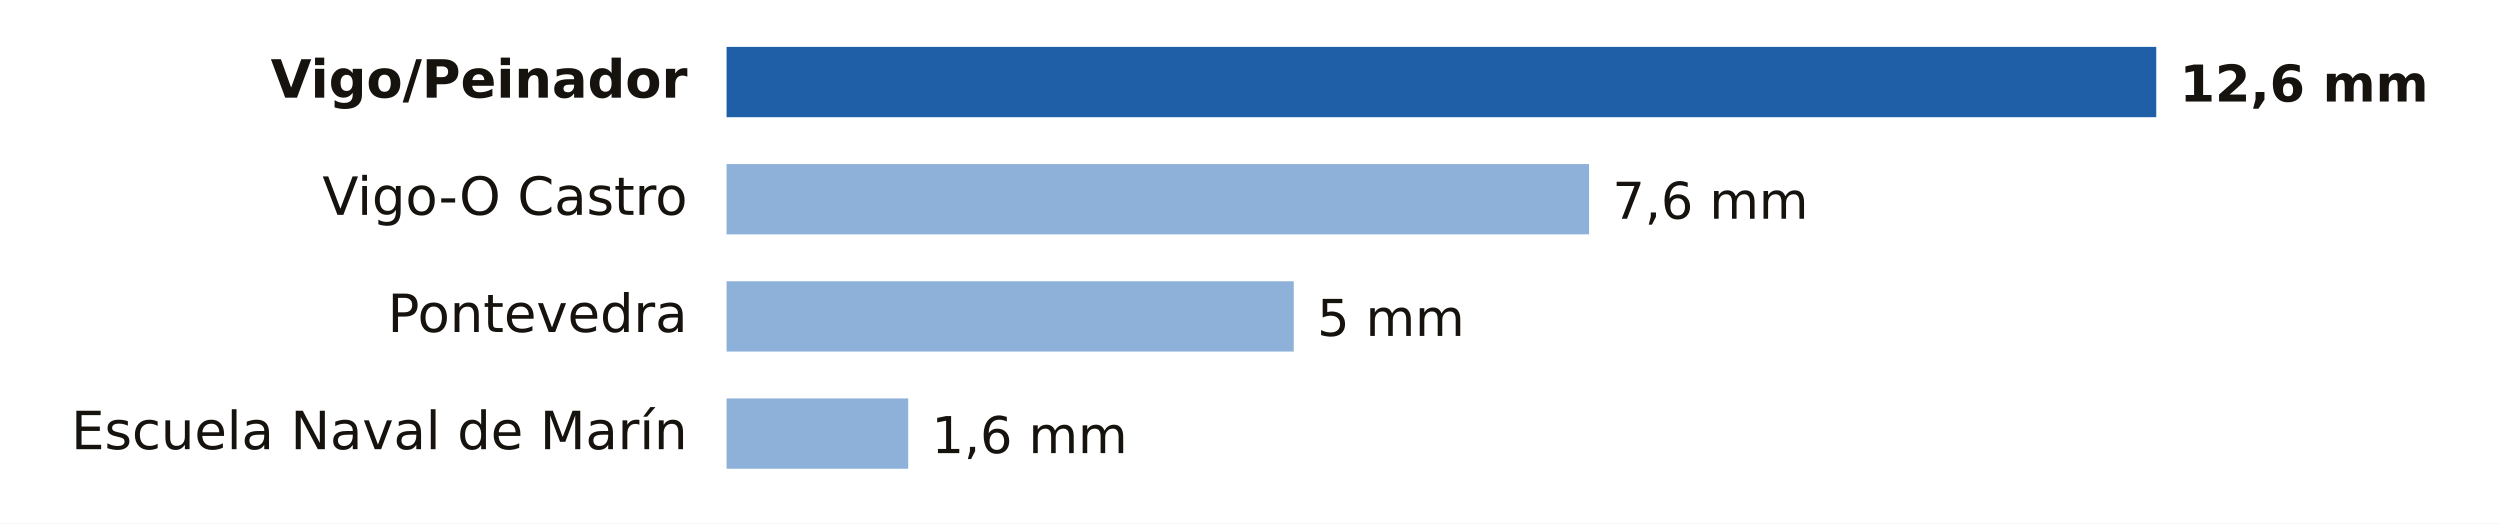
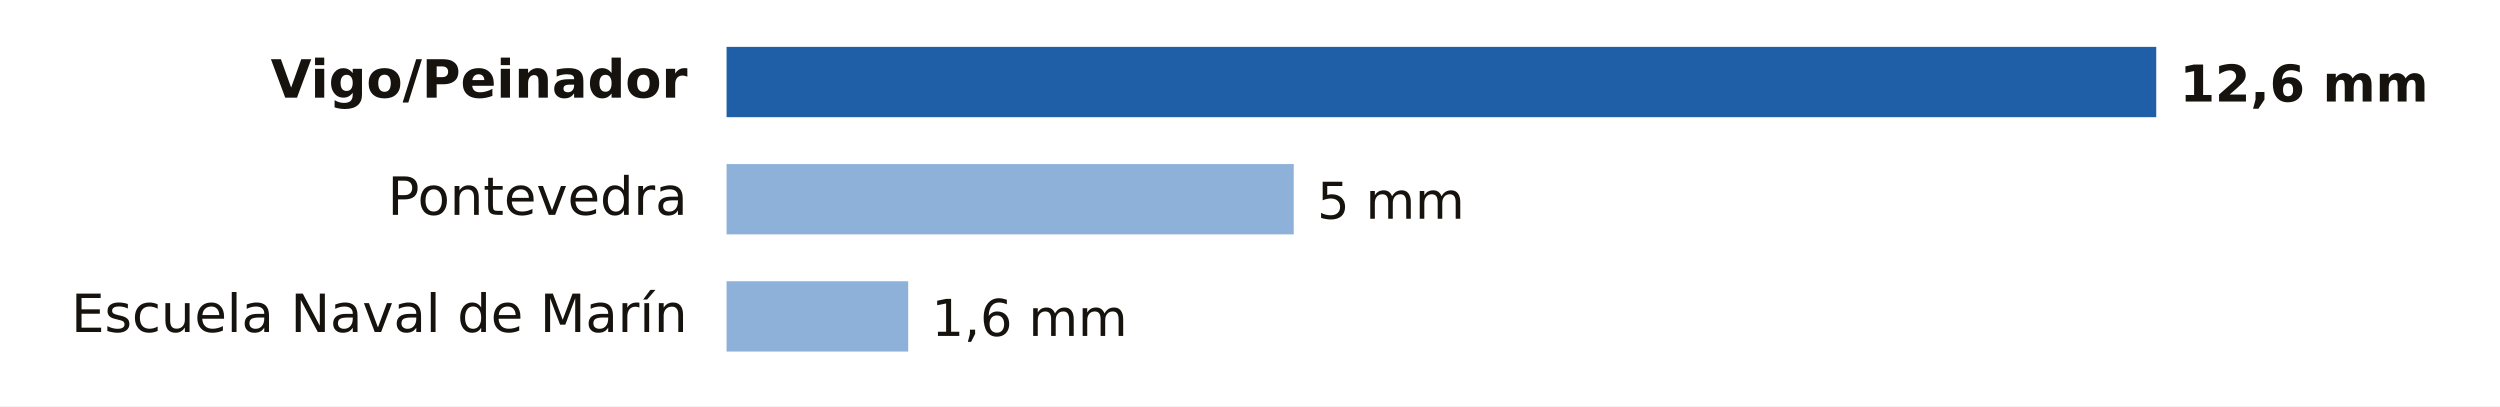
- <svg xmlns="http://www.w3.org/2000/svg" viewBox="0 0 640 134" width="640" height="134" role="img" aria-label="Lluvia entre la medianoche y las 16:00 del miércoles 21 de octubre en Pontevedra">
-   <rect width="640" height="134" fill="#FFFFFF" />
+ <svg xmlns="http://www.w3.org/2000/svg" viewBox="0 0 640 104" width="640" height="104" role="img" aria-label="Lluvia entre la medianoche y las 17:00 del miércoles 21 de octubre en Pontevedra">
+   <rect width="640" height="104" fill="#FFFFFF" />
  <text x="176.0" y="25.0" font-size="13.5" fill="#16130F" text-anchor="end" font-weight="600" font-family="Public Sans, DejaVu Sans, Arial, sans-serif">Vigo/Peinador</text>
  <rect x="186" y="12" width="366.0" height="18" fill="#1F5FA8" />
  <text x="558.0" y="26.0" font-size="13" fill="#16130F" text-anchor="start" font-weight="700" font-family="Public Sans, DejaVu Sans, Arial, sans-serif">12,6 mm</text>
-   <text x="176.0" y="55.0" font-size="13.5" fill="#16130F" text-anchor="end" font-weight="400" font-family="Public Sans, DejaVu Sans, Arial, sans-serif">Vigo-O Castro</text>
-   <rect x="186" y="42" width="220.8" height="18" fill="#8EB1DA" />
-   <text x="412.8" y="56.0" font-size="13" fill="#16130F" text-anchor="start" font-weight="500" font-family="Public Sans, DejaVu Sans, Arial, sans-serif">7,6 mm</text>
-   <text x="176.0" y="85.0" font-size="13.5" fill="#16130F" text-anchor="end" font-weight="400" font-family="Public Sans, DejaVu Sans, Arial, sans-serif">Pontevedra</text>
-   <rect x="186" y="72" width="145.2" height="18" fill="#8EB1DA" />
-   <text x="337.2" y="86.0" font-size="13" fill="#16130F" text-anchor="start" font-weight="500" font-family="Public Sans, DejaVu Sans, Arial, sans-serif">5 mm</text>
-   <text x="176.0" y="115.0" font-size="13.5" fill="#16130F" text-anchor="end" font-weight="400" font-family="Public Sans, DejaVu Sans, Arial, sans-serif">Escuela Naval de Marín</text>
-   <rect x="186" y="102" width="46.5" height="18" fill="#8EB1DA" />
-   <text x="238.5" y="116.0" font-size="13" fill="#16130F" text-anchor="start" font-weight="500" font-family="Public Sans, DejaVu Sans, Arial, sans-serif">1,6 mm</text>
+   <text x="176.0" y="55.0" font-size="13.5" fill="#16130F" text-anchor="end" font-weight="400" font-family="Public Sans, DejaVu Sans, Arial, sans-serif">Pontevedra</text>
+   <rect x="186" y="42" width="145.2" height="18" fill="#8EB1DA" />
+   <text x="337.2" y="56.0" font-size="13" fill="#16130F" text-anchor="start" font-weight="500" font-family="Public Sans, DejaVu Sans, Arial, sans-serif">5 mm</text>
+   <text x="176.0" y="85.0" font-size="13.5" fill="#16130F" text-anchor="end" font-weight="400" font-family="Public Sans, DejaVu Sans, Arial, sans-serif">Escuela Naval de Marín</text>
+   <rect x="186" y="72" width="46.5" height="18" fill="#8EB1DA" />
+   <text x="238.5" y="86.0" font-size="13" fill="#16130F" text-anchor="start" font-weight="500" font-family="Public Sans, DejaVu Sans, Arial, sans-serif">1,6 mm</text>
</svg>
